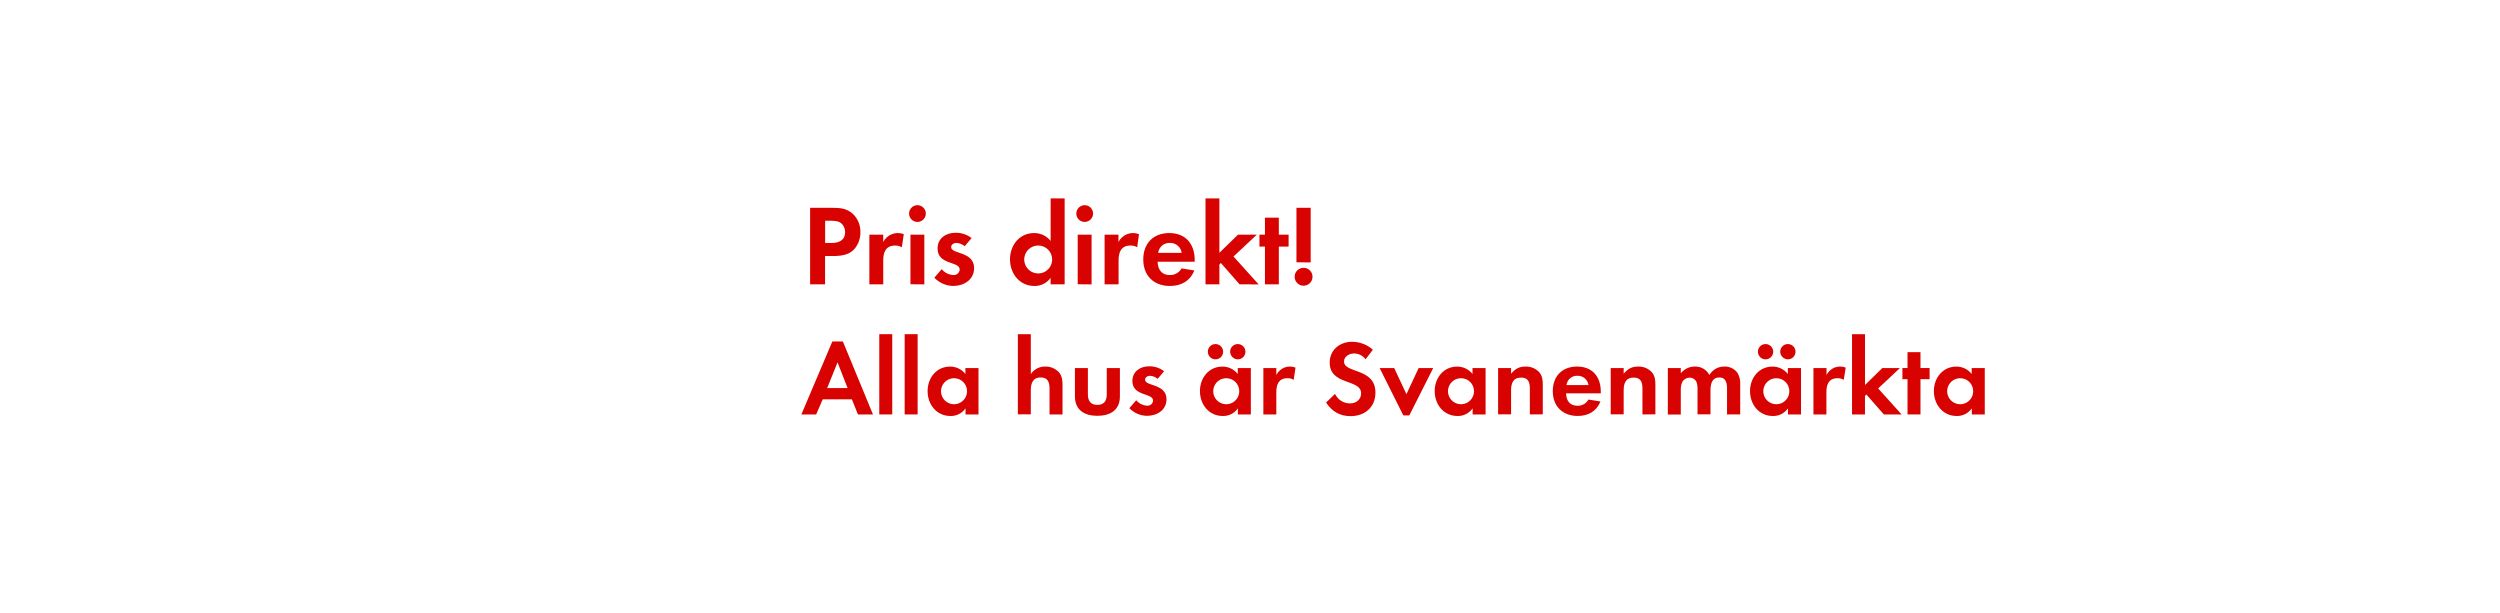
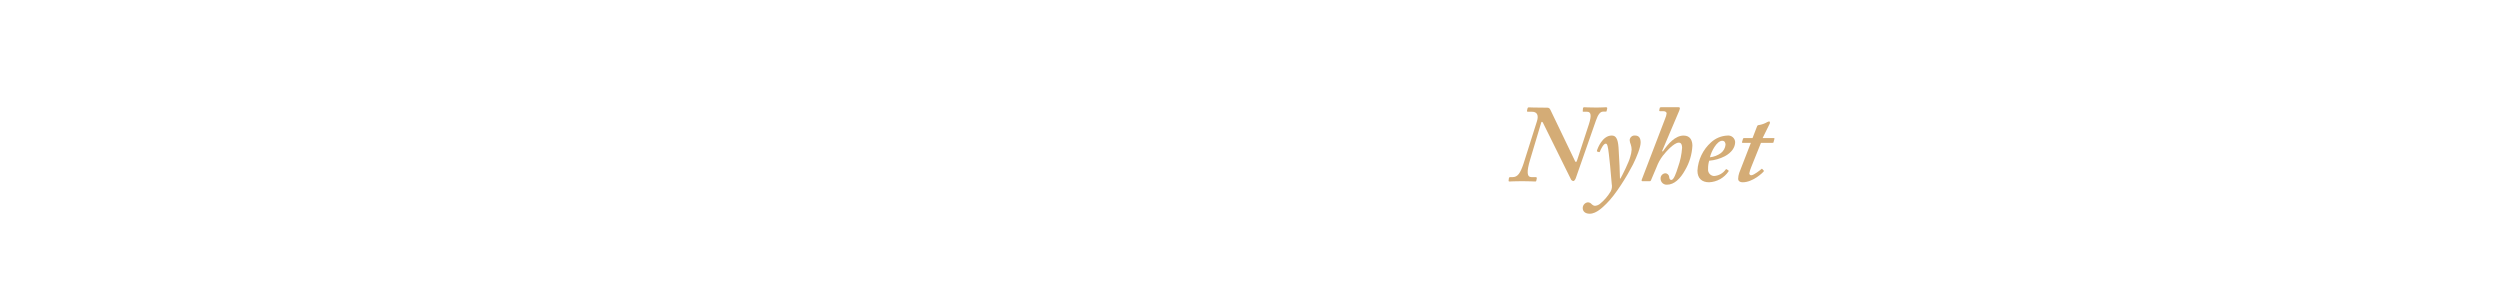
- <svg xmlns="http://www.w3.org/2000/svg" id="Layer_1" data-name="Layer 1" viewBox="0 0 980 240">
+ <svg xmlns="http://www.w3.org/2000/svg" id="Layer_1" data-name="Layer 1" viewBox="0 0 980 120">
  <defs>
-     <style>.cls-1{fill:#d80201;}</style>
+     <style>.cls-1{fill:#d4ac76;}</style>
  </defs>
-   <path class="cls-1" d="M334.85,97.69c-2.92,3.15-7.51,2.65-11.43,2.65v11.12h-5.85v-30h8.73c3,0,5.58.22,7.92,2.29A9.56,9.56,0,0,1,337.28,91,9.86,9.86,0,0,1,334.85,97.69Zm-5.13-10.21c-1.12-.9-2.88-.95-4.27-.95h-2v8.73h2.39c2.92,0,5.44-.95,5.44-4.32A4.45,4.45,0,0,0,329.72,87.48Z" />
-   <path class="cls-1" d="M353.52,96.93a4.82,4.82,0,0,0-2.61-.68c-3.69,0-4.68,2.61-4.68,5.85v9.36h-5.44V92h5.44V94.9a6.36,6.36,0,0,1,8.05-3.1Z" />
-   <path class="cls-1" d="M359.64,87a3.28,3.28,0,0,1,0-6.57,3.28,3.28,0,0,1,0,6.57Zm-2.74,24.43V92h5.44v19.48Z" />
-   <path class="cls-1" d="M373.68,112.09a10.36,10.36,0,0,1-7.42-3.24l2.88-3.33a6.33,6.33,0,0,0,4.59,2.29,2.29,2.29,0,0,0,2.47-2.16c0-3.33-8.68-1.67-8.68-8.24,0-4,3.29-6.16,7-6.16a10,10,0,0,1,6.34,2.07l-2.7,3.2a5.43,5.43,0,0,0-3.24-1.3c-.94,0-2.07.58-2.07,1.66,0,2.83,9,1.58,9,8.24C381.82,109.66,377.86,112.09,373.68,112.09Z" />
-   <path class="cls-1" d="M411.84,111.46V108.9a7.53,7.53,0,0,1-6.34,3.2c-5.85,0-9.58-4.86-9.58-10.44s3.73-10.3,9.45-10.3a8.12,8.12,0,0,1,6.48,3.1V77.76h5.49v33.7ZM407,96.25a5.47,5.47,0,1,0,5.44,5.45A5.44,5.44,0,0,0,407,96.25Z" />
-   <path class="cls-1" d="M425.2,87a3.28,3.28,0,1,1,0-6.57,3.28,3.28,0,0,1,0,6.57Zm-2.74,24.43V92h5.44v19.48Z" />
-   <path class="cls-1" d="M445.77,96.93a4.82,4.82,0,0,0-2.61-.68c-3.69,0-4.68,2.61-4.68,5.85v9.36H433V92h5.44V94.9a6.36,6.36,0,0,1,8.05-3.1Z" />
-   <path class="cls-1" d="M453.78,102.6c.09,3,1.53,5.22,4.77,5.22a5.11,5.11,0,0,0,4.63-2.61l5,.81c-1.71,4.19-5.17,6.08-9.58,6.08-6.3,0-10.44-4-10.44-10.39s4-10.35,10.21-10.35c6.44,0,9.95,4.32,9.95,10.53v.72Zm4.73-7.38A4.42,4.42,0,0,0,454,99.13h9.22A4.52,4.52,0,0,0,458.5,95.22Z" />
-   <path class="cls-1" d="M485.91,111.46l-7.33-8.37-.58.58v7.79h-5.44V77.76H478V99.09L485.28,92h7.38l-9.13,8.55,9.85,10.93Z" />
-   <path class="cls-1" d="M501.3,96.66v14.8h-5.44V96.66h-2.16V92h2.16V85.32h5.44V92h3.83v4.68Z" />
-   <path class="cls-1" d="M511,112a3.51,3.51,0,1,1,3.51-3.51A3.51,3.51,0,0,1,511,112Zm-2.79-9.18V81.45h5.58v21.42Z" />
-   <path class="cls-1" d="M336.32,162.46l-2.39-5.92H322.5l-2.56,5.92h-5.8l12.14-28.61h4.12l11.8,28.61Zm-8-20.42-4.07,10.08h8Z" />
-   <path class="cls-1" d="M344.68,162.46V131h5.08v31.46Z" />
-   <path class="cls-1" d="M354.63,162.46V131h5.08v31.46Z" />
-   <path class="cls-1" d="M378.49,162.46v-2.39a7,7,0,0,1-5.92,3c-5.46,0-8.95-4.54-8.95-9.75s3.49-9.62,8.82-9.62a7.58,7.58,0,0,1,6,2.9v-2.31h5.13v18.19ZM374,148.26a5.1,5.1,0,1,0,5.08,5.08A5.07,5.07,0,0,0,374,148.26Z" />
-   <path class="cls-1" d="M411.42,162.46v-10c0-2.52-.55-4.5-3.49-4.5-3.15,0-3.86,2.44-3.86,5.13v9.33H399V131h5.08v15.63a6.62,6.62,0,0,1,5.71-2.94,7,7,0,0,1,5.29,2.23c1.3,1.51,1.43,3.23,1.43,5.12v11.43Z" />
-   <path class="cls-1" d="M430.15,163c-5,0-8.78-2.23-8.78-7.65V144.27h5.08v10.29c0,2.48,1,4.16,3.7,4.16s3.7-1.68,3.7-4.16V144.27H439V155.4C439,160.82,435.15,163,430.15,163Z" />
-   <path class="cls-1" d="M449.64,163a9.68,9.68,0,0,1-6.93-3l2.69-3.11a5.91,5.91,0,0,0,4.29,2.14,2.14,2.14,0,0,0,2.31-2c0-3.11-8.11-1.55-8.11-7.69,0-3.7,3.07-5.75,6.51-5.75a9.37,9.37,0,0,1,5.92,1.93l-2.52,3a5.07,5.07,0,0,0-3-1.22c-.88,0-1.93.55-1.93,1.55,0,2.65,8.4,1.47,8.4,7.69C457.24,160.78,453.54,163,449.64,163Z" />
-   <path class="cls-1" d="M485.25,162.46v-2.39a7,7,0,0,1-5.92,3c-5.46,0-8.95-4.54-8.95-9.75s3.49-9.62,8.82-9.62a7.58,7.58,0,0,1,6,2.9v-2.31h5.13v18.19Zm-8.78-21.59a3,3,0,0,1,0-6,3,3,0,0,1,0,6Zm4.24,7.39a5.1,5.1,0,1,0,5.08,5.08A5.07,5.07,0,0,0,480.72,148.26Zm4.5-7.39a3.07,3.07,0,0,1-3-3,3,3,0,1,1,3,3Z" />
-   <path class="cls-1" d="M507.13,148.89a4.5,4.5,0,0,0-2.44-.63c-3.44,0-4.37,2.44-4.37,5.46v8.74h-5.08V144.27h5.08V147a5.93,5.93,0,0,1,7.52-2.9Z" />
-   <path class="cls-1" d="M529.43,163.13c-4.24,0-7.27-1.85-9.62-5.33l3.53-3.4a6.42,6.42,0,0,0,5.88,3.74c2.35,0,4.33-1.47,4.33-3.95,0-5.75-12.31-3-12.31-12.06,0-5,4-8.15,8.74-8.15a12.29,12.29,0,0,1,8.19,3.11l-2.86,3.74a5.67,5.67,0,0,0-4.54-2.27c-1.81,0-3.91,1.13-3.91,3.15,0,4.75,12.31,2.39,12.31,12.18C539.18,159.61,535,163.13,529.43,163.13Z" />
-   <path class="cls-1" d="M552.45,162.84H550.1l-9.28-18.57h5.71l4.79,10.25,4.79-10.25h5.71Z" />
-   <path class="cls-1" d="M577.27,162.46v-2.39a7,7,0,0,1-5.92,3c-5.46,0-8.95-4.54-8.95-9.75s3.49-9.62,8.82-9.62a7.58,7.58,0,0,1,6,2.9v-2.31h5.13v18.19Zm-4.54-14.2a5.1,5.1,0,1,0,5.08,5.08A5.07,5.07,0,0,0,572.74,148.26Z" />
-   <path class="cls-1" d="M599.7,162.46V152.38c0-2.48-.55-4.37-3.45-4.37-3.15,0-3.91,2.31-3.91,5v9.41h-5.08V144.27h5.08v2.23c1.68-1.93,3.11-2.81,5.71-2.81a7,7,0,0,1,5.29,2.18c1.3,1.51,1.43,3.15,1.43,5v11.55Z" />
-   <path class="cls-1" d="M613.9,154.19c.08,2.81,1.43,4.87,4.45,4.87a4.77,4.77,0,0,0,4.33-2.44l4.71.76c-1.6,3.91-4.83,5.67-8.95,5.67-5.88,0-9.75-3.78-9.75-9.7s3.7-9.66,9.54-9.66c6,0,9.28,4,9.28,9.83v.67Zm4.41-6.89a4.13,4.13,0,0,0-4.24,3.65h8.61A4.22,4.22,0,0,0,618.31,147.3Z" />
-   <path class="cls-1" d="M643.84,162.46V152.38c0-2.48-.55-4.37-3.45-4.37-3.15,0-3.91,2.31-3.91,5v9.41h-5.08V144.27h5.08v2.23c1.68-1.93,3.11-2.81,5.71-2.81a7,7,0,0,1,5.29,2.18c1.3,1.51,1.43,3.15,1.43,5v11.55Z" />
-   <path class="cls-1" d="M677,162.46v-10c0-2.14-.34-4.5-3-4.5-3,0-3.49,2.73-3.49,5.13v9.33h-5.08V152.8a8.11,8.11,0,0,0-.38-3,2.94,2.94,0,0,0-2.73-1.76,3.32,3.32,0,0,0-2.86,1.64,7.56,7.56,0,0,0-.59,3.49v9.33h-5.08V144.27h5.08v2.06a7,7,0,0,1,5.54-2.65,6.18,6.18,0,0,1,5.67,3.32,6.73,6.73,0,0,1,6-3.32,6,6,0,0,1,5.08,2.6,8,8,0,0,1,1,4.41v11.76Z" />
-   <path class="cls-1" d="M700.88,162.46v-2.39a7,7,0,0,1-5.92,3c-5.46,0-8.95-4.54-8.95-9.75s3.49-9.62,8.82-9.62a7.58,7.58,0,0,1,6,2.9v-2.31H706v18.19Zm-8.78-21.59a3,3,0,0,1,0-6,3,3,0,0,1,0,6Zm4.24,7.39a5.1,5.1,0,1,0,5.08,5.08A5.07,5.07,0,0,0,696.34,148.26Zm4.5-7.39a3.07,3.07,0,0,1-3-3,3,3,0,1,1,3,3Z" />
-   <path class="cls-1" d="M722.76,148.89a4.5,4.5,0,0,0-2.44-.63c-3.44,0-4.37,2.44-4.37,5.46v8.74h-5.08V144.27H716V147a5.93,5.93,0,0,1,7.52-2.9Z" />
-   <path class="cls-1" d="M738.47,162.46l-6.85-7.81-.55.55v7.27H726V131h5.08v19.91l6.8-6.64h6.89l-8.53,8,9.2,10.21Z" />
-   <path class="cls-1" d="M752.83,148.64v13.82h-5.08V148.64h-2v-4.37h2v-6.22h5.08v6.22h3.57v4.37Z" />
-   <path class="cls-1" d="M772.95,162.46v-2.39a7,7,0,0,1-5.92,3c-5.46,0-8.95-4.54-8.95-9.75s3.49-9.62,8.82-9.62a7.58,7.58,0,0,1,6,2.9v-2.31h5.13v18.19Zm-4.54-14.2a5.1,5.1,0,1,0,5.08,5.08A5.07,5.07,0,0,0,768.41,148.26Z" />
+   <path class="cls-1" d="M604.81,48.06c-.25-.43-.6-.43-.68.09l-4.3,14.36c-1.47,4.9-1.29,6.92.51,6.92H602c.34,0,.43.18.43.43l-.18.91c-.08.3-.08.38-.51.38s-2.24-.13-5.16-.13-4.39.13-4.9.13c-.26,0-.35-.17-.3-.47l.12-.9c.09-.17.18-.35.43-.35h1c2,0,3-1.46,4.3-5.29l5.25-16.59c.81-2.54-.09-3.74-1.9-3.74h-1.63c-.34,0-.43-.18-.34-.52l.17-.77c.08-.26.17-.43.51-.43.52,0,2.24.12,7.31.12.78,0,1,.52,1.29,1.12l9.55,19.87c.34.51.52.43.86-.6l4.56-13.93c1.12-3.49.77-4.86-.69-4.86h-1.29c-.43,0-.52-.09-.43-.43l.08-1c.09-.17.18-.34.44-.34.51,0,1.89.12,4.9.12,2.23,0,3.09-.12,3.7-.12.43,0,.51.25.43.6l-.18.77c0,.26-.08.35-.34.35h-1.12c-1,0-1.89,1-2.75,3.48l-7.91,22.62c-.26.68-.6,1-.86,1.11a1.23,1.23,0,0,1-1.12-.86Z" />
+   <path class="cls-1" d="M635.21,70c.78-1.37,3.36-6.45,3.87-8.6a10.77,10.77,0,0,0,.52-2.75,6.41,6.41,0,0,0-.34-2,5.37,5.37,0,0,1-.43-1.72,1.91,1.91,0,0,1,2.15-1.8c1.63,0,2.15,1.2,2.15,2.75,0,1.89-1.55,5.67-3,8.6-2.15,4.21-6.71,11.78-10.45,15.39-1.25,1.21-3.83,3.91-6.5,3.91-1.89,0-2.75-1-2.75-2.23a2.26,2.26,0,0,1,2-2.24,2,2,0,0,1,1.55.78,2,2,0,0,0,1.2.6,3.63,3.63,0,0,0,1.94-.73,18.47,18.47,0,0,0,4.25-4.9,4.28,4.28,0,0,0,.43-2.93c-.08-1.37-1.07-12.81-1.59-14.7-.21-.78-.3-1.12-.81-1.12-.78,0-1.9,2.15-2.24,3.1-.09.25-.17.25-.39.21l-.64-.21c-.17,0-.17-.18-.09-.52.17-.52,2-5.76,5.76-5.76,1.55,0,2.41,1.11,2.67,4.73.34,4.9.52,10,.56,12.12Z" />
+   <path class="cls-1" d="M651.81,59.42c2.07-3.1,4.9-6.28,8.17-6.28,2.67,0,3.44,2.06,3.44,4a20.86,20.86,0,0,1-2.84,9.5c-1.89,3.44-4.3,5.76-7.13,5.76a2.36,2.36,0,0,1-2.5-2.32,2,2,0,0,1,1.81-2.15,1.53,1.53,0,0,1,1.55,1.46c.08.6.25,1.16.86,1.16.94,0,1.89-2.71,2.58-4.94a27.86,27.86,0,0,0,1.63-7.7c0-1-.26-2-1.29-2-1.89,0-5.07,3.61-6.28,5.16a17.08,17.08,0,0,0-2.41,4.38l-2.23,5.25c-.09.26-.22.34-.52.34H643.9c-.39,0-.47-.25-.34-.6l9.2-24a7.45,7.45,0,0,0,.56-2c0-.52-.56-.86-1.34-.86h-1.29a.3.3,0,0,1-.25-.43l.17-.78c.08-.25.17-.34.6-.34H658c.35,0,.52.17.52.43a4.74,4.74,0,0,1-.43,1.33l-6.54,15.4Z" />
+   <path class="cls-1" d="M677.48,66.77c.22.13.22.21.13.38a9.69,9.69,0,0,1-7.65,4.3c-2.84,0-4.56-1.54-4.56-4.55a16.06,16.06,0,0,1,5.33-11.1,10.08,10.08,0,0,1,6.45-2.66,2.7,2.7,0,0,1,3,2.53c0,2.2-1.46,4.17-4,5.55A16.28,16.28,0,0,1,670,63a10.15,10.15,0,0,0-.43,3.18A2.49,2.49,0,0,0,671.85,69a6.05,6.05,0,0,0,4.64-2.58c.09-.09.26-.17.35-.09Zm-7.18-5.12A8.75,8.75,0,0,0,674.6,60a4.69,4.69,0,0,0,1.81-3.27c0-.78-.35-1.55-1.29-1.55C673,55.2,670.82,59.33,670.3,61.65Z" />
+   <path class="cls-1" d="M686.51,65.43a11.29,11.29,0,0,0-.77,2.5.72.72,0,0,0,.77.77c1,0,3.66-2.15,3.92-2.41s.25-.17.43,0l.47.52c.17.09.17.17.08.34-.51.69-4.38,4.3-8.25,4.3-1.29,0-1.81-.68-1.81-1.29a7.79,7.79,0,0,1,.43-2.4L686.34,56h-3.18c-.26,0-.35-.08-.26-.43l.34-1.11c.09-.26.18-.35.43-.35H687l1.76-4.56c.17-.43.34-.51,1.12-.6a9.18,9.18,0,0,0,2.92-1.12,4,4,0,0,1,.69-.25c.26,0,.43.43.26.86l-2.8,5.67h4.43c.17,0,.26.17.17.43l-.34,1.25c0,.17-.17.21-.43.21H690.3Z" />
</svg>
